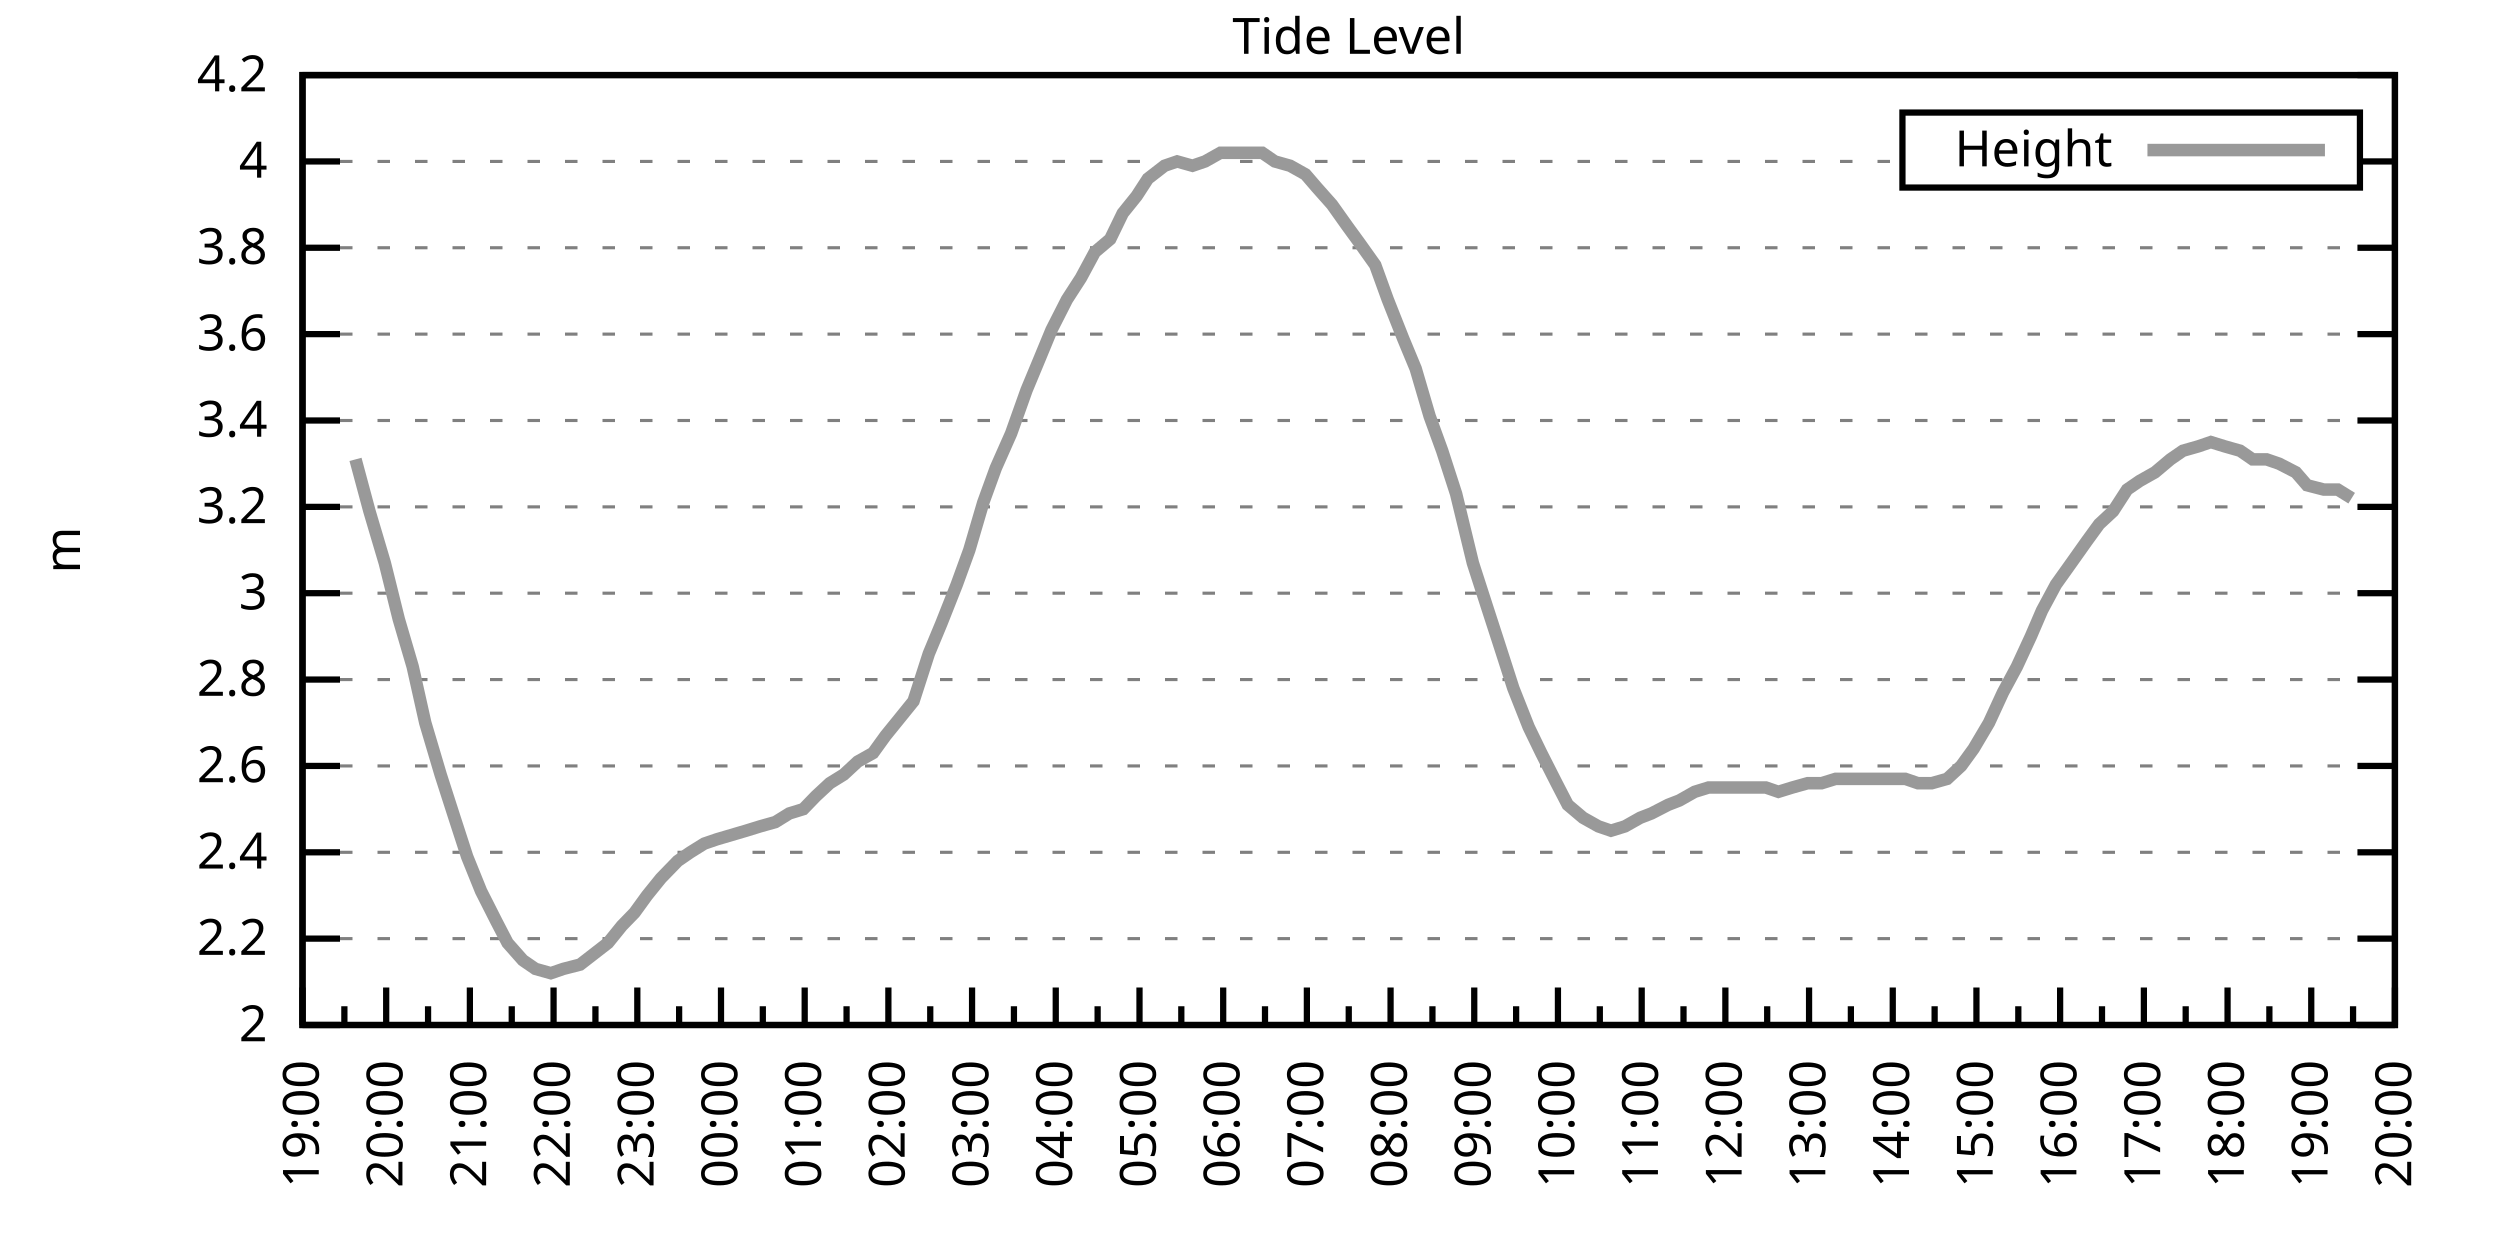
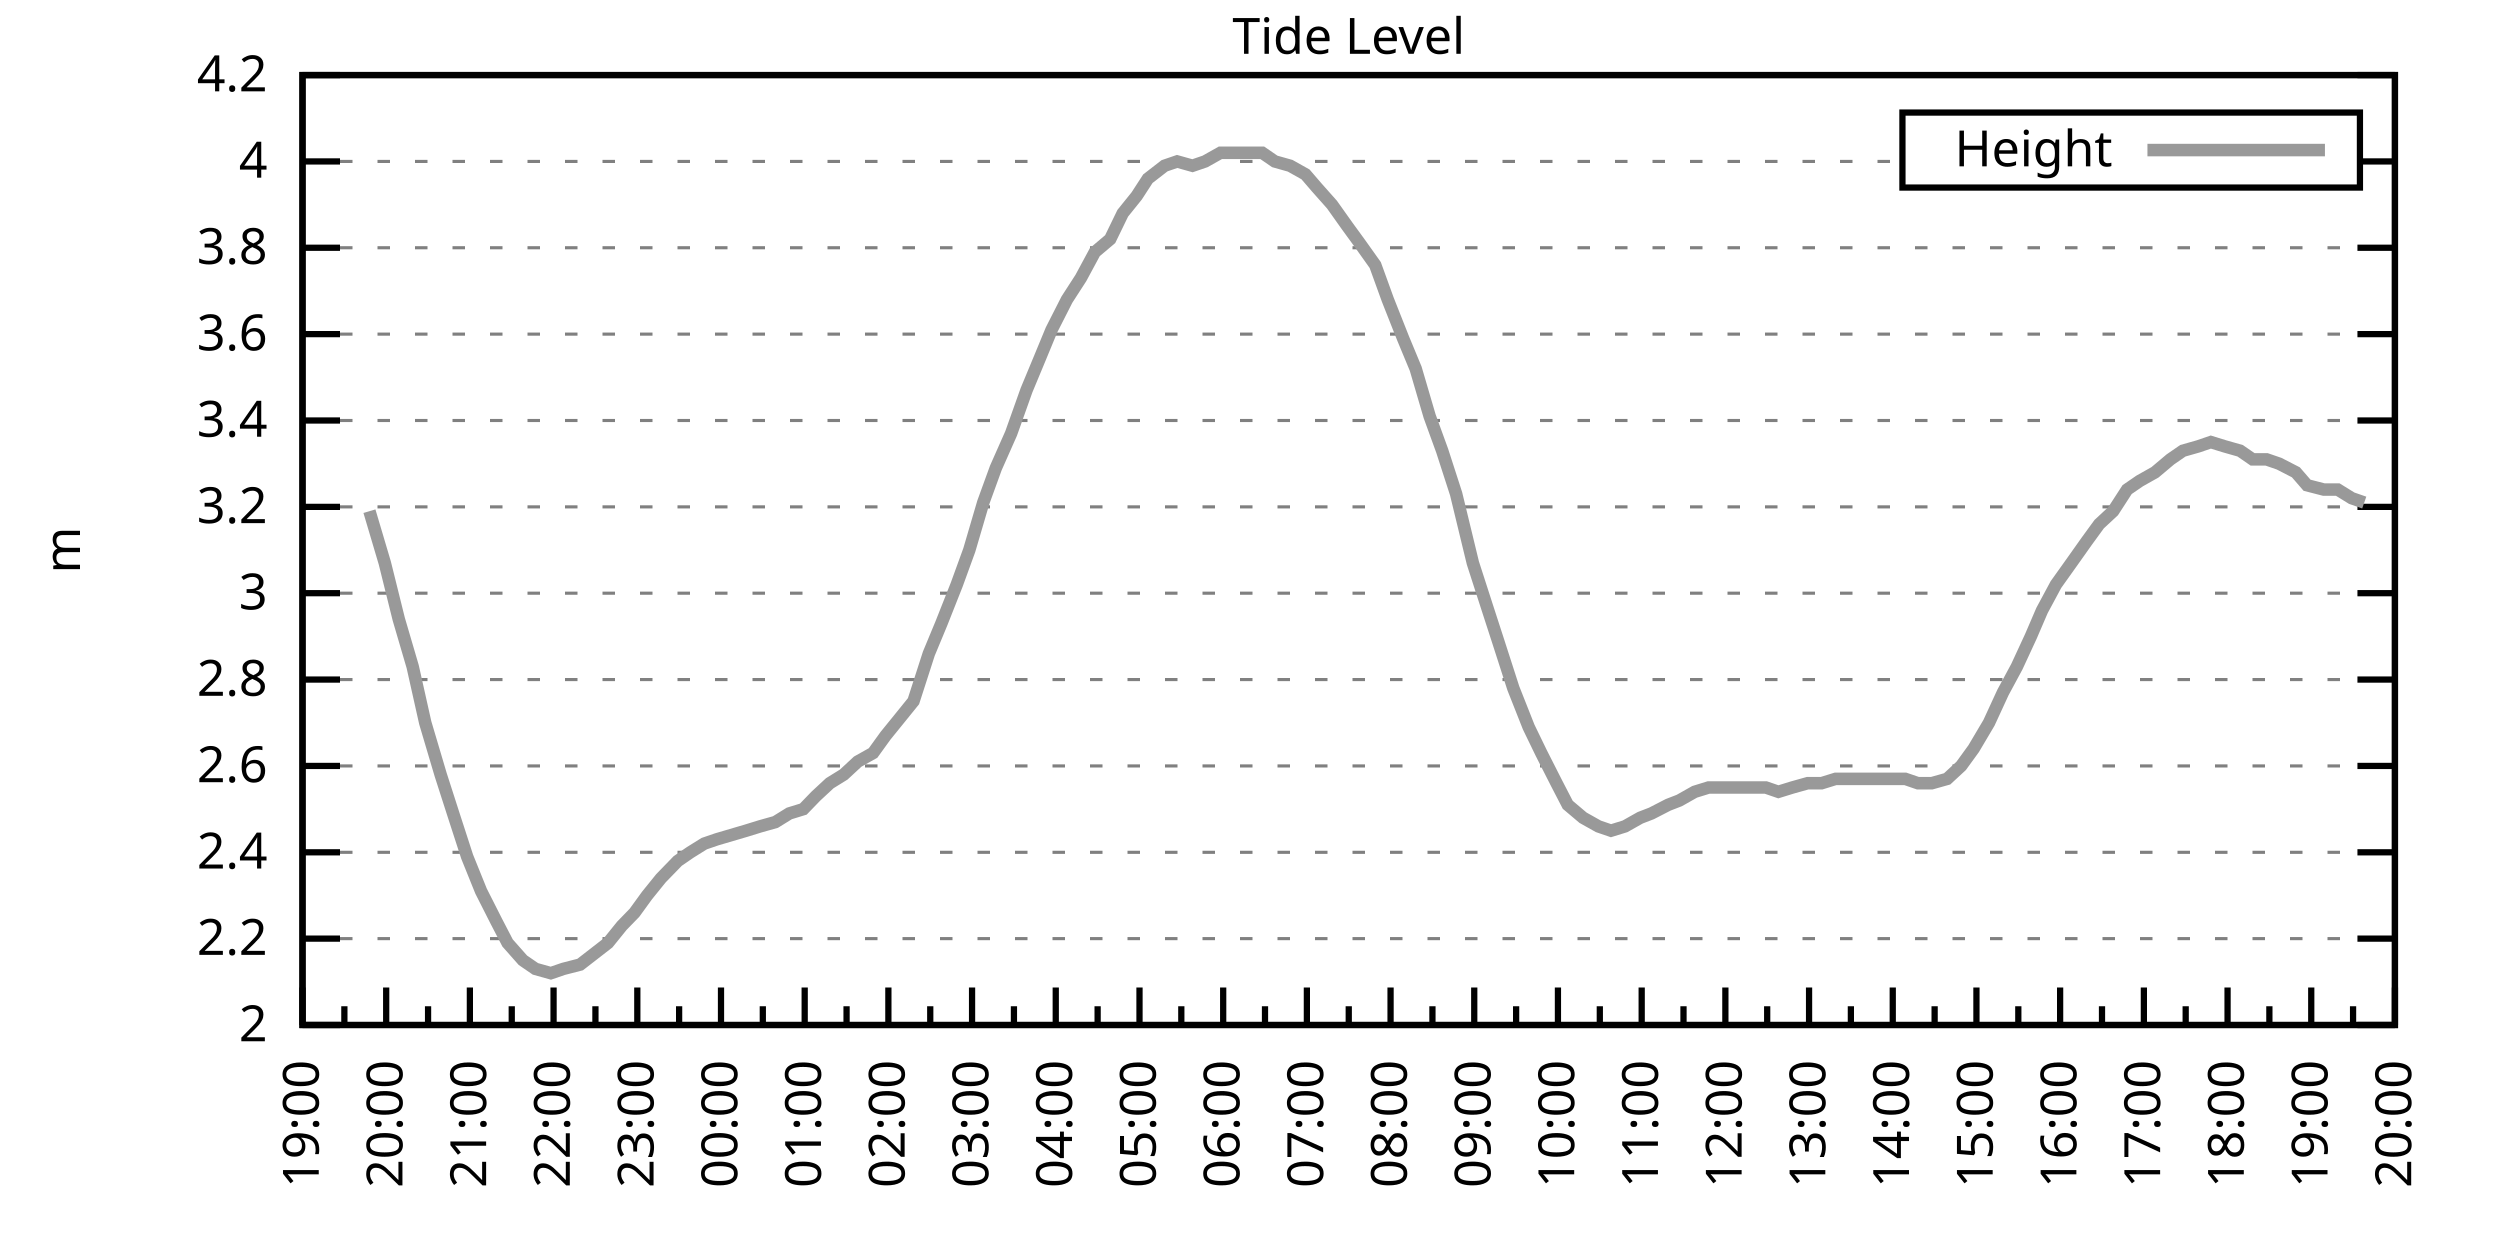
<svg xmlns="http://www.w3.org/2000/svg" xmlns:xlink="http://www.w3.org/1999/xlink" width="400" height="200" viewBox="0 0 400 200">
  <g id="gnuplot_canvas">
    <rect x="0" y="0" width="400" height="200" fill="none" />
    <defs>
      <circle id="gpDot" r="0.5" stroke-width="0.5" stroke="currentColor" />
      <path id="gpPt0" stroke-width="0.333" stroke="currentColor" d="M-1,0 h2 M0,-1 v2" />
      <path id="gpPt1" stroke-width="0.333" stroke="currentColor" d="M-1,-1 L1,1 M1,-1 L-1,1" />
      <path id="gpPt2" stroke-width="0.333" stroke="currentColor" d="M-1,0 L1,0 M0,-1 L0,1 M-1,-1 L1,1 M-1,1 L1,-1" />
      <rect id="gpPt3" stroke-width="0.333" stroke="currentColor" x="-1" y="-1" width="2" height="2" />
      <rect id="gpPt4" stroke-width="0.333" stroke="currentColor" fill="currentColor" x="-1" y="-1" width="2" height="2" />
      <circle id="gpPt5" stroke-width="0.333" stroke="currentColor" cx="0" cy="0" r="1" />
      <use xlink:href="#gpPt5" id="gpPt6" fill="currentColor" stroke="none" />
      <path id="gpPt7" stroke-width="0.333" stroke="currentColor" d="M0,-1.33 L-1.33,0.67 L1.33,0.67 z" />
      <use xlink:href="#gpPt7" id="gpPt8" fill="currentColor" stroke="none" />
      <use xlink:href="#gpPt7" id="gpPt9" stroke="currentColor" transform="rotate(180)" />
      <use xlink:href="#gpPt9" id="gpPt10" fill="currentColor" stroke="none" />
      <use xlink:href="#gpPt3" id="gpPt11" stroke="currentColor" transform="rotate(45)" />
      <use xlink:href="#gpPt11" id="gpPt12" fill="currentColor" stroke="none" />
      <path id="gpPt13" stroke-width="0.333" stroke="currentColor" d="M0,1.330 L1.265,0.411 L0.782,-1.067 L-0.782,-1.076 L-1.265,0.411 z" />
      <use xlink:href="#gpPt13" id="gpPt14" fill="currentColor" stroke="none" />
      <filter id="textbox" filterUnits="objectBoundingBox" x="0" y="0" height="1" width="1">
        <feFlood flood-color="white" flood-opacity="1" result="bgnd" />
        <feComposite in="SourceGraphic" in2="bgnd" operator="atop" />
      </filter>
      <filter id="greybox" filterUnits="objectBoundingBox" x="0" y="0" height="1" width="1">
        <feFlood flood-color="lightgrey" flood-opacity="1" result="grey" />
        <feComposite in="SourceGraphic" in2="grey" operator="atop" />
      </filter>
    </defs>
    <g fill="none" color="white" stroke="currentColor" stroke-width="1.00" stroke-linecap="butt" stroke-linejoin="miter">
</g>
    <g fill="none" color="black" stroke="currentColor" stroke-width="1.00" stroke-linecap="butt" stroke-linejoin="miter">
      <g stroke="none" shape-rendering="crispEdges">
        <polygon fill="rgb(255, 255, 255)" points="48.40,164.00 383.18,164.00 383.18,12.02 48.40,12.02 " />
      </g>
    </g>
    <g fill="none" color="black" stroke="currentColor" stroke-width="1.00" stroke-linecap="butt" stroke-linejoin="miter">
</g>
    <g fill="none" color="black" stroke="black" stroke-width="0.50" stroke-linecap="butt" stroke-linejoin="miter">
</g>
    <g fill="none" color="gray" stroke="currentColor" stroke-width="0.50" stroke-linecap="butt" stroke-linejoin="miter">
      <path stroke="gray" stroke-dasharray="2,4" class="gridline" d="M48.40,164.00 L383.19,164.00  " />
    </g>
    <g fill="none" color="gray" stroke="gray" stroke-width="1.00" stroke-linecap="butt" stroke-linejoin="miter">
</g>
    <g fill="none" color="black" stroke="currentColor" stroke-width="1.00" stroke-linecap="butt" stroke-linejoin="miter">
      <path stroke="black" d="M48.40,164.00 L54.40,164.00 M383.19,164.00 L377.19,164.00  " />
      <g transform="translate(42.80,166.60)" stroke="none" fill="black" font-family="Sans" font-size="8.00" text-anchor="end">
        <text>
          <tspan font-family="Sans"> 2</tspan>
        </text>
      </g>
    </g>
    <g fill="none" color="black" stroke="currentColor" stroke-width="1.00" stroke-linecap="butt" stroke-linejoin="miter">
</g>
    <g fill="none" color="black" stroke="black" stroke-width="0.50" stroke-linecap="butt" stroke-linejoin="miter">
</g>
    <g fill="none" color="gray" stroke="currentColor" stroke-width="0.50" stroke-linecap="butt" stroke-linejoin="miter">
      <path stroke="gray" stroke-dasharray="2,4" class="gridline" d="M48.40,150.18 L383.19,150.18  " />
    </g>
    <g fill="none" color="gray" stroke="gray" stroke-width="1.00" stroke-linecap="butt" stroke-linejoin="miter">
</g>
    <g fill="none" color="black" stroke="currentColor" stroke-width="1.00" stroke-linecap="butt" stroke-linejoin="miter">
      <path stroke="black" d="M48.40,150.18 L54.40,150.18 M383.19,150.18 L377.19,150.18  " />
      <g transform="translate(42.80,152.78)" stroke="none" fill="black" font-family="Sans" font-size="8.00" text-anchor="end">
        <text>
          <tspan font-family="Sans"> 2.2</tspan>
        </text>
      </g>
    </g>
    <g fill="none" color="black" stroke="currentColor" stroke-width="1.00" stroke-linecap="butt" stroke-linejoin="miter">
</g>
    <g fill="none" color="black" stroke="black" stroke-width="0.50" stroke-linecap="butt" stroke-linejoin="miter">
</g>
    <g fill="none" color="gray" stroke="currentColor" stroke-width="0.50" stroke-linecap="butt" stroke-linejoin="miter">
      <path stroke="gray" stroke-dasharray="2,4" class="gridline" d="M48.40,136.37 L383.19,136.37  " />
    </g>
    <g fill="none" color="gray" stroke="gray" stroke-width="1.00" stroke-linecap="butt" stroke-linejoin="miter">
</g>
    <g fill="none" color="black" stroke="currentColor" stroke-width="1.00" stroke-linecap="butt" stroke-linejoin="miter">
      <path stroke="black" d="M48.40,136.37 L54.40,136.37 M383.19,136.37 L377.19,136.37  " />
      <g transform="translate(42.80,138.97)" stroke="none" fill="black" font-family="Sans" font-size="8.00" text-anchor="end">
        <text>
          <tspan font-family="Sans"> 2.4</tspan>
        </text>
      </g>
    </g>
    <g fill="none" color="black" stroke="currentColor" stroke-width="1.00" stroke-linecap="butt" stroke-linejoin="miter">
</g>
    <g fill="none" color="black" stroke="black" stroke-width="0.50" stroke-linecap="butt" stroke-linejoin="miter">
</g>
    <g fill="none" color="gray" stroke="currentColor" stroke-width="0.50" stroke-linecap="butt" stroke-linejoin="miter">
      <path stroke="gray" stroke-dasharray="2,4" class="gridline" d="M48.40,122.55 L383.19,122.55  " />
    </g>
    <g fill="none" color="gray" stroke="gray" stroke-width="1.00" stroke-linecap="butt" stroke-linejoin="miter">
</g>
    <g fill="none" color="black" stroke="currentColor" stroke-width="1.00" stroke-linecap="butt" stroke-linejoin="miter">
      <path stroke="black" d="M48.40,122.55 L54.40,122.55 M383.19,122.55 L377.19,122.55  " />
      <g transform="translate(42.80,125.15)" stroke="none" fill="black" font-family="Sans" font-size="8.00" text-anchor="end">
        <text>
          <tspan font-family="Sans"> 2.6</tspan>
        </text>
      </g>
    </g>
    <g fill="none" color="black" stroke="currentColor" stroke-width="1.00" stroke-linecap="butt" stroke-linejoin="miter">
</g>
    <g fill="none" color="black" stroke="black" stroke-width="0.50" stroke-linecap="butt" stroke-linejoin="miter">
</g>
    <g fill="none" color="gray" stroke="currentColor" stroke-width="0.50" stroke-linecap="butt" stroke-linejoin="miter">
      <path stroke="gray" stroke-dasharray="2,4" class="gridline" d="M48.40,108.73 L383.19,108.73  " />
    </g>
    <g fill="none" color="gray" stroke="gray" stroke-width="1.00" stroke-linecap="butt" stroke-linejoin="miter">
</g>
    <g fill="none" color="black" stroke="currentColor" stroke-width="1.00" stroke-linecap="butt" stroke-linejoin="miter">
      <path stroke="black" d="M48.40,108.73 L54.40,108.73 M383.19,108.73 L377.19,108.73  " />
      <g transform="translate(42.80,111.33)" stroke="none" fill="black" font-family="Sans" font-size="8.00" text-anchor="end">
        <text>
          <tspan font-family="Sans"> 2.8</tspan>
        </text>
      </g>
    </g>
    <g fill="none" color="black" stroke="currentColor" stroke-width="1.00" stroke-linecap="butt" stroke-linejoin="miter">
</g>
    <g fill="none" color="black" stroke="black" stroke-width="0.50" stroke-linecap="butt" stroke-linejoin="miter">
</g>
    <g fill="none" color="gray" stroke="currentColor" stroke-width="0.50" stroke-linecap="butt" stroke-linejoin="miter">
      <path stroke="gray" stroke-dasharray="2,4" class="gridline" d="M48.40,94.91 L383.19,94.91  " />
    </g>
    <g fill="none" color="gray" stroke="gray" stroke-width="1.00" stroke-linecap="butt" stroke-linejoin="miter">
</g>
    <g fill="none" color="black" stroke="currentColor" stroke-width="1.00" stroke-linecap="butt" stroke-linejoin="miter">
      <path stroke="black" d="M48.40,94.91 L54.40,94.91 M383.19,94.91 L377.19,94.91  " />
      <g transform="translate(42.80,97.51)" stroke="none" fill="black" font-family="Sans" font-size="8.00" text-anchor="end">
        <text>
          <tspan font-family="Sans"> 3</tspan>
        </text>
      </g>
    </g>
    <g fill="none" color="black" stroke="currentColor" stroke-width="1.00" stroke-linecap="butt" stroke-linejoin="miter">
</g>
    <g fill="none" color="black" stroke="black" stroke-width="0.50" stroke-linecap="butt" stroke-linejoin="miter">
</g>
    <g fill="none" color="gray" stroke="currentColor" stroke-width="0.50" stroke-linecap="butt" stroke-linejoin="miter">
      <path stroke="gray" stroke-dasharray="2,4" class="gridline" d="M48.40,81.10 L383.19,81.10  " />
    </g>
    <g fill="none" color="gray" stroke="gray" stroke-width="1.00" stroke-linecap="butt" stroke-linejoin="miter">
</g>
    <g fill="none" color="black" stroke="currentColor" stroke-width="1.00" stroke-linecap="butt" stroke-linejoin="miter">
      <path stroke="black" d="M48.40,81.10 L54.40,81.10 M383.19,81.10 L377.19,81.10  " />
      <g transform="translate(42.80,83.70)" stroke="none" fill="black" font-family="Sans" font-size="8.00" text-anchor="end">
        <text>
          <tspan font-family="Sans"> 3.2</tspan>
        </text>
      </g>
    </g>
    <g fill="none" color="black" stroke="currentColor" stroke-width="1.00" stroke-linecap="butt" stroke-linejoin="miter">
</g>
    <g fill="none" color="black" stroke="black" stroke-width="0.50" stroke-linecap="butt" stroke-linejoin="miter">
</g>
    <g fill="none" color="gray" stroke="currentColor" stroke-width="0.50" stroke-linecap="butt" stroke-linejoin="miter">
      <path stroke="gray" stroke-dasharray="2,4" class="gridline" d="M48.40,67.28 L383.19,67.28  " />
    </g>
    <g fill="none" color="gray" stroke="gray" stroke-width="1.00" stroke-linecap="butt" stroke-linejoin="miter">
</g>
    <g fill="none" color="black" stroke="currentColor" stroke-width="1.00" stroke-linecap="butt" stroke-linejoin="miter">
      <path stroke="black" d="M48.40,67.28 L54.40,67.28 M383.19,67.28 L377.19,67.28  " />
      <g transform="translate(42.80,69.88)" stroke="none" fill="black" font-family="Sans" font-size="8.00" text-anchor="end">
        <text>
          <tspan font-family="Sans"> 3.4</tspan>
        </text>
      </g>
    </g>
    <g fill="none" color="black" stroke="currentColor" stroke-width="1.00" stroke-linecap="butt" stroke-linejoin="miter">
</g>
    <g fill="none" color="black" stroke="black" stroke-width="0.50" stroke-linecap="butt" stroke-linejoin="miter">
</g>
    <g fill="none" color="gray" stroke="currentColor" stroke-width="0.50" stroke-linecap="butt" stroke-linejoin="miter">
      <path stroke="gray" stroke-dasharray="2,4" class="gridline" d="M48.40,53.46 L383.19,53.46  " />
    </g>
    <g fill="none" color="gray" stroke="gray" stroke-width="1.00" stroke-linecap="butt" stroke-linejoin="miter">
</g>
    <g fill="none" color="black" stroke="currentColor" stroke-width="1.00" stroke-linecap="butt" stroke-linejoin="miter">
      <path stroke="black" d="M48.40,53.46 L54.40,53.46 M383.19,53.46 L377.19,53.46  " />
      <g transform="translate(42.80,56.06)" stroke="none" fill="black" font-family="Sans" font-size="8.00" text-anchor="end">
        <text>
          <tspan font-family="Sans"> 3.6</tspan>
        </text>
      </g>
    </g>
    <g fill="none" color="black" stroke="currentColor" stroke-width="1.00" stroke-linecap="butt" stroke-linejoin="miter">
</g>
    <g fill="none" color="black" stroke="black" stroke-width="0.50" stroke-linecap="butt" stroke-linejoin="miter">
</g>
    <g fill="none" color="gray" stroke="currentColor" stroke-width="0.50" stroke-linecap="butt" stroke-linejoin="miter">
      <path stroke="gray" stroke-dasharray="2,4" class="gridline" d="M48.40,39.64 L383.19,39.64  " />
    </g>
    <g fill="none" color="gray" stroke="gray" stroke-width="1.00" stroke-linecap="butt" stroke-linejoin="miter">
</g>
    <g fill="none" color="black" stroke="currentColor" stroke-width="1.00" stroke-linecap="butt" stroke-linejoin="miter">
      <path stroke="black" d="M48.40,39.64 L54.40,39.64 M383.19,39.64 L377.19,39.64  " />
      <g transform="translate(42.80,42.24)" stroke="none" fill="black" font-family="Sans" font-size="8.00" text-anchor="end">
        <text>
          <tspan font-family="Sans"> 3.8</tspan>
        </text>
      </g>
    </g>
    <g fill="none" color="black" stroke="currentColor" stroke-width="1.00" stroke-linecap="butt" stroke-linejoin="miter">
</g>
    <g fill="none" color="black" stroke="black" stroke-width="0.50" stroke-linecap="butt" stroke-linejoin="miter">
</g>
    <g fill="none" color="gray" stroke="currentColor" stroke-width="0.50" stroke-linecap="butt" stroke-linejoin="miter">
      <path stroke="gray" stroke-dasharray="2,4" class="gridline" d="M48.40,25.83 L304.39,25.83 M377.59,25.83 L383.19,25.83  " />
    </g>
    <g fill="none" color="gray" stroke="gray" stroke-width="1.00" stroke-linecap="butt" stroke-linejoin="miter">
</g>
    <g fill="none" color="black" stroke="currentColor" stroke-width="1.00" stroke-linecap="butt" stroke-linejoin="miter">
      <path stroke="black" d="M48.40,25.83 L54.40,25.83 M383.19,25.83 L377.19,25.83  " />
      <g transform="translate(42.80,28.43)" stroke="none" fill="black" font-family="Sans" font-size="8.00" text-anchor="end">
        <text>
          <tspan font-family="Sans"> 4</tspan>
        </text>
      </g>
    </g>
    <g fill="none" color="black" stroke="currentColor" stroke-width="1.00" stroke-linecap="butt" stroke-linejoin="miter">
</g>
    <g fill="none" color="black" stroke="black" stroke-width="0.50" stroke-linecap="butt" stroke-linejoin="miter">
</g>
    <g fill="none" color="gray" stroke="currentColor" stroke-width="0.50" stroke-linecap="butt" stroke-linejoin="miter">
      <path stroke="gray" stroke-dasharray="2,4" class="gridline" d="M48.40,12.01 L383.19,12.01  " />
    </g>
    <g fill="none" color="gray" stroke="gray" stroke-width="1.00" stroke-linecap="butt" stroke-linejoin="miter">
</g>
    <g fill="none" color="black" stroke="currentColor" stroke-width="1.00" stroke-linecap="butt" stroke-linejoin="miter">
      <path stroke="black" d="M48.40,12.01 L54.40,12.01 M383.19,12.01 L377.19,12.01  " />
      <g transform="translate(42.80,14.61)" stroke="none" fill="black" font-family="Sans" font-size="8.00" text-anchor="end">
        <text>
          <tspan font-family="Sans"> 4.2</tspan>
        </text>
      </g>
    </g>
    <g fill="none" color="black" stroke="currentColor" stroke-width="1.00" stroke-linecap="butt" stroke-linejoin="miter">
      <path stroke="black" d="M48.40,164.00 L48.40,158.00  " />
      <g transform="translate(51.00,169.60) rotate(270)" stroke="none" fill="black" font-family="Sans" font-size="8.00" text-anchor="end">
        <text>
          <tspan font-family="Sans">19:00</tspan>
        </text>
      </g>
    </g>
    <g fill="none" color="black" stroke="currentColor" stroke-width="1.00" stroke-linecap="butt" stroke-linejoin="miter">
      <path stroke="black" d="M55.10,164.00 L55.10,161.00 M61.79,164.00 L61.79,158.00  " />
      <g transform="translate(64.39,169.60) rotate(270)" stroke="none" fill="black" font-family="Sans" font-size="8.00" text-anchor="end">
        <text>
          <tspan font-family="Sans">20:00</tspan>
        </text>
      </g>
    </g>
    <g fill="none" color="black" stroke="currentColor" stroke-width="1.00" stroke-linecap="butt" stroke-linejoin="miter">
      <path stroke="black" d="M68.49,164.00 L68.49,161.00 M75.18,164.00 L75.18,158.00  " />
      <g transform="translate(77.78,169.60) rotate(270)" stroke="none" fill="black" font-family="Sans" font-size="8.00" text-anchor="end">
        <text>
          <tspan font-family="Sans">21:00</tspan>
        </text>
      </g>
    </g>
    <g fill="none" color="black" stroke="currentColor" stroke-width="1.00" stroke-linecap="butt" stroke-linejoin="miter">
      <path stroke="black" d="M81.88,164.00 L81.88,161.00 M88.57,164.00 L88.57,158.00  " />
      <g transform="translate(91.17,169.60) rotate(270)" stroke="none" fill="black" font-family="Sans" font-size="8.00" text-anchor="end">
        <text>
          <tspan font-family="Sans">22:00</tspan>
        </text>
      </g>
    </g>
    <g fill="none" color="black" stroke="currentColor" stroke-width="1.00" stroke-linecap="butt" stroke-linejoin="miter">
      <path stroke="black" d="M95.27,164.00 L95.27,161.00 M101.97,164.00 L101.97,158.00  " />
      <g transform="translate(104.57,169.60) rotate(270)" stroke="none" fill="black" font-family="Sans" font-size="8.00" text-anchor="end">
        <text>
          <tspan font-family="Sans">23:00</tspan>
        </text>
      </g>
    </g>
    <g fill="none" color="black" stroke="currentColor" stroke-width="1.00" stroke-linecap="butt" stroke-linejoin="miter">
      <path stroke="black" d="M108.66,164.00 L108.66,161.00 M115.36,164.00 L115.36,158.00  " />
      <g transform="translate(117.96,169.60) rotate(270)" stroke="none" fill="black" font-family="Sans" font-size="8.00" text-anchor="end">
        <text>
          <tspan font-family="Sans">00:00</tspan>
        </text>
      </g>
    </g>
    <g fill="none" color="black" stroke="currentColor" stroke-width="1.00" stroke-linecap="butt" stroke-linejoin="miter">
      <path stroke="black" d="M122.05,164.00 L122.05,161.00 M128.75,164.00 L128.75,158.00  " />
      <g transform="translate(131.35,169.60) rotate(270)" stroke="none" fill="black" font-family="Sans" font-size="8.00" text-anchor="end">
        <text>
          <tspan font-family="Sans">01:00</tspan>
        </text>
      </g>
    </g>
    <g fill="none" color="black" stroke="currentColor" stroke-width="1.00" stroke-linecap="butt" stroke-linejoin="miter">
      <path stroke="black" d="M135.45,164.00 L135.45,161.00 M142.14,164.00 L142.14,158.00  " />
      <g transform="translate(144.74,169.60) rotate(270)" stroke="none" fill="black" font-family="Sans" font-size="8.00" text-anchor="end">
        <text>
          <tspan font-family="Sans">02:00</tspan>
        </text>
      </g>
    </g>
    <g fill="none" color="black" stroke="currentColor" stroke-width="1.00" stroke-linecap="butt" stroke-linejoin="miter">
      <path stroke="black" d="M148.84,164.00 L148.84,161.00 M155.53,164.00 L155.53,158.00  " />
      <g transform="translate(158.13,169.60) rotate(270)" stroke="none" fill="black" font-family="Sans" font-size="8.00" text-anchor="end">
        <text>
          <tspan font-family="Sans">03:00</tspan>
        </text>
      </g>
    </g>
    <g fill="none" color="black" stroke="currentColor" stroke-width="1.00" stroke-linecap="butt" stroke-linejoin="miter">
      <path stroke="black" d="M162.23,164.00 L162.23,161.00 M168.92,164.00 L168.92,158.00  " />
      <g transform="translate(171.52,169.60) rotate(270)" stroke="none" fill="black" font-family="Sans" font-size="8.00" text-anchor="end">
        <text>
          <tspan font-family="Sans">04:00</tspan>
        </text>
      </g>
    </g>
    <g fill="none" color="black" stroke="currentColor" stroke-width="1.00" stroke-linecap="butt" stroke-linejoin="miter">
      <path stroke="black" d="M175.62,164.00 L175.62,161.00 M182.32,164.00 L182.32,158.00  " />
      <g transform="translate(184.92,169.60) rotate(270)" stroke="none" fill="black" font-family="Sans" font-size="8.00" text-anchor="end">
        <text>
          <tspan font-family="Sans">05:00</tspan>
        </text>
      </g>
    </g>
    <g fill="none" color="black" stroke="currentColor" stroke-width="1.00" stroke-linecap="butt" stroke-linejoin="miter">
      <path stroke="black" d="M189.01,164.00 L189.01,161.00 M195.71,164.00 L195.71,158.00  " />
      <g transform="translate(198.31,169.60) rotate(270)" stroke="none" fill="black" font-family="Sans" font-size="8.00" text-anchor="end">
        <text>
          <tspan font-family="Sans">06:00</tspan>
        </text>
      </g>
    </g>
    <g fill="none" color="black" stroke="currentColor" stroke-width="1.00" stroke-linecap="butt" stroke-linejoin="miter">
      <path stroke="black" d="M202.40,164.00 L202.40,161.00 M209.10,164.00 L209.10,158.00  " />
      <g transform="translate(211.70,169.60) rotate(270)" stroke="none" fill="black" font-family="Sans" font-size="8.00" text-anchor="end">
        <text>
          <tspan font-family="Sans">07:00</tspan>
        </text>
      </g>
    </g>
    <g fill="none" color="black" stroke="currentColor" stroke-width="1.00" stroke-linecap="butt" stroke-linejoin="miter">
      <path stroke="black" d="M215.80,164.00 L215.80,161.00 M222.49,164.00 L222.49,158.00  " />
      <g transform="translate(225.09,169.60) rotate(270)" stroke="none" fill="black" font-family="Sans" font-size="8.00" text-anchor="end">
        <text>
          <tspan font-family="Sans">08:00</tspan>
        </text>
      </g>
    </g>
    <g fill="none" color="black" stroke="currentColor" stroke-width="1.00" stroke-linecap="butt" stroke-linejoin="miter">
      <path stroke="black" d="M229.19,164.00 L229.19,161.00 M235.88,164.00 L235.88,158.00  " />
      <g transform="translate(238.48,169.60) rotate(270)" stroke="none" fill="black" font-family="Sans" font-size="8.00" text-anchor="end">
        <text>
          <tspan font-family="Sans">09:00</tspan>
        </text>
      </g>
    </g>
    <g fill="none" color="black" stroke="currentColor" stroke-width="1.00" stroke-linecap="butt" stroke-linejoin="miter">
      <path stroke="black" d="M242.58,164.00 L242.58,161.00 M249.27,164.00 L249.27,158.00  " />
      <g transform="translate(251.87,169.60) rotate(270)" stroke="none" fill="black" font-family="Sans" font-size="8.00" text-anchor="end">
        <text>
          <tspan font-family="Sans">10:00</tspan>
        </text>
      </g>
    </g>
    <g fill="none" color="black" stroke="currentColor" stroke-width="1.00" stroke-linecap="butt" stroke-linejoin="miter">
      <path stroke="black" d="M255.97,164.00 L255.97,161.00 M262.67,164.00 L262.67,158.00  " />
      <g transform="translate(265.27,169.60) rotate(270)" stroke="none" fill="black" font-family="Sans" font-size="8.00" text-anchor="end">
        <text>
          <tspan font-family="Sans">11:00</tspan>
        </text>
      </g>
    </g>
    <g fill="none" color="black" stroke="currentColor" stroke-width="1.00" stroke-linecap="butt" stroke-linejoin="miter">
      <path stroke="black" d="M269.36,164.00 L269.36,161.00 M276.06,164.00 L276.06,158.00  " />
      <g transform="translate(278.66,169.60) rotate(270)" stroke="none" fill="black" font-family="Sans" font-size="8.00" text-anchor="end">
        <text>
          <tspan font-family="Sans">12:00</tspan>
        </text>
      </g>
    </g>
    <g fill="none" color="black" stroke="currentColor" stroke-width="1.00" stroke-linecap="butt" stroke-linejoin="miter">
      <path stroke="black" d="M282.75,164.00 L282.75,161.00 M289.45,164.00 L289.45,158.00  " />
      <g transform="translate(292.05,169.60) rotate(270)" stroke="none" fill="black" font-family="Sans" font-size="8.00" text-anchor="end">
        <text>
          <tspan font-family="Sans">13:00</tspan>
        </text>
      </g>
    </g>
    <g fill="none" color="black" stroke="currentColor" stroke-width="1.00" stroke-linecap="butt" stroke-linejoin="miter">
      <path stroke="black" d="M296.14,164.00 L296.14,161.00 M302.84,164.00 L302.84,158.00  " />
      <g transform="translate(305.44,169.60) rotate(270)" stroke="none" fill="black" font-family="Sans" font-size="8.00" text-anchor="end">
        <text>
          <tspan font-family="Sans">14:00</tspan>
        </text>
      </g>
    </g>
    <g fill="none" color="black" stroke="currentColor" stroke-width="1.00" stroke-linecap="butt" stroke-linejoin="miter">
      <path stroke="black" d="M309.54,164.00 L309.54,161.00 M316.23,164.00 L316.23,158.00  " />
      <g transform="translate(318.83,169.60) rotate(270)" stroke="none" fill="black" font-family="Sans" font-size="8.00" text-anchor="end">
        <text>
          <tspan font-family="Sans">15:00</tspan>
        </text>
      </g>
    </g>
    <g fill="none" color="black" stroke="currentColor" stroke-width="1.00" stroke-linecap="butt" stroke-linejoin="miter">
      <path stroke="black" d="M322.93,164.00 L322.93,161.00 M329.62,164.00 L329.62,158.00  " />
      <g transform="translate(332.22,169.60) rotate(270)" stroke="none" fill="black" font-family="Sans" font-size="8.00" text-anchor="end">
        <text>
          <tspan font-family="Sans">16:00</tspan>
        </text>
      </g>
    </g>
    <g fill="none" color="black" stroke="currentColor" stroke-width="1.00" stroke-linecap="butt" stroke-linejoin="miter">
      <path stroke="black" d="M336.32,164.00 L336.32,161.00 M343.02,164.00 L343.02,158.00  " />
      <g transform="translate(345.62,169.60) rotate(270)" stroke="none" fill="black" font-family="Sans" font-size="8.00" text-anchor="end">
        <text>
          <tspan font-family="Sans">17:00</tspan>
        </text>
      </g>
    </g>
    <g fill="none" color="black" stroke="currentColor" stroke-width="1.00" stroke-linecap="butt" stroke-linejoin="miter">
      <path stroke="black" d="M349.71,164.00 L349.71,161.00 M356.41,164.00 L356.41,158.00  " />
      <g transform="translate(359.01,169.60) rotate(270)" stroke="none" fill="black" font-family="Sans" font-size="8.00" text-anchor="end">
        <text>
          <tspan font-family="Sans">18:00</tspan>
        </text>
      </g>
    </g>
    <g fill="none" color="black" stroke="currentColor" stroke-width="1.00" stroke-linecap="butt" stroke-linejoin="miter">
      <path stroke="black" d="M363.10,164.00 L363.10,161.00 M369.80,164.00 L369.80,158.00  " />
      <g transform="translate(372.40,169.60) rotate(270)" stroke="none" fill="black" font-family="Sans" font-size="8.00" text-anchor="end">
        <text>
          <tspan font-family="Sans">19:00</tspan>
        </text>
      </g>
    </g>
    <g fill="none" color="black" stroke="currentColor" stroke-width="1.00" stroke-linecap="butt" stroke-linejoin="miter">
      <path stroke="black" d="M376.49,164.00 L376.49,161.00 M383.19,164.00 L383.19,158.00  " />
      <g transform="translate(385.79,169.60) rotate(270)" stroke="none" fill="black" font-family="Sans" font-size="8.00" text-anchor="end">
        <text>
          <tspan font-family="Sans">20:00</tspan>
        </text>
      </g>
    </g>
    <g fill="none" color="black" stroke="currentColor" stroke-width="1.00" stroke-linecap="butt" stroke-linejoin="miter">
</g>
    <g fill="none" color="black" stroke="currentColor" stroke-width="1.00" stroke-linecap="butt" stroke-linejoin="miter">
      <path stroke="black" d="M48.40,12.01 L48.40,164.00 L383.19,164.00 L383.19,12.01 L48.40,12.01 Z  " />
    </g>
    <g fill="none" color="black" stroke="currentColor" stroke-width="1.00" stroke-linecap="butt" stroke-linejoin="miter">
      <g transform="translate(12.80,88.01) rotate(270)" stroke="none" fill="black" font-family="Sans" font-size="8.00" text-anchor="middle">
        <text>
          <tspan font-family="Sans">m</tspan>
        </text>
      </g>
    </g>
    <g fill="none" color="black" stroke="currentColor" stroke-width="1.00" stroke-linecap="butt" stroke-linejoin="miter">
</g>
    <g fill="none" color="black" stroke="currentColor" stroke-width="1.00" stroke-linecap="butt" stroke-linejoin="miter">
      <path stroke="black" d="M304.39,30.01 L304.39,18.01 L377.59,18.01 L377.59,30.01 L304.39,30.01 Z  " />
    </g>
    <g id="Tide_level_plot_1">
      <g fill="none" color="white" stroke="black" stroke-width="2.00" stroke-linecap="butt" stroke-linejoin="miter">
</g>
      <g fill="none" color="black" stroke="currentColor" stroke-width="2.00" stroke-linecap="butt" stroke-linejoin="miter">
        <g transform="translate(337.99,26.61)" stroke="none" fill="black" font-family="Sans" font-size="8.00" text-anchor="end">
          <text>
            <tspan font-family="Sans">Height</tspan>
          </text>
        </g>
      </g>
      <g fill="none" color="black" stroke="currentColor" stroke-width="2.00" stroke-linecap="butt" stroke-linejoin="miter">
-         <path stroke="rgb(153, 153, 153)" d="M343.59,24.01 L371.99,24.01 M56.88,73.50 L59.11,81.79 L61.57,90.08 L63.80,99.06 L66.03,106.66 L68.04,115.64   L70.50,123.93 L72.50,130.15 L74.74,137.06 L76.97,142.58 L79.42,147.42 L81.21,150.87 L83.66,153.64 L85.67,155.02   L88.13,155.71 L90.14,155.02 L92.82,154.33 L94.60,152.95 L97.28,150.87 L99.51,148.11 L101.52,146.04 L103.53,143.27   L105.76,140.51 L108.44,137.75 L110.45,136.37 L112.68,134.98 L114.69,134.29 L119.38,132.91 L121.61,132.22 L124.06,131.53   L126.29,130.15 L128.53,129.46 L130.54,127.38 L132.77,125.31 L135.00,123.93 L137.23,121.86 L139.69,120.48 L141.69,117.71   L143.93,114.95 L146.16,112.19 L148.61,104.59 L150.62,99.75 L153.08,93.53 L155.09,88.00 L157.32,80.41 L159.33,74.88   L161.78,69.35 L164.24,62.44 L166.25,57.61 L168.25,52.77 L170.71,47.93 L172.94,44.48 L175.17,40.34 L177.63,38.26   L179.64,34.12 L181.87,31.35 L183.66,28.59 L186.33,26.52 L188.34,25.83 L190.80,26.52 L192.81,25.83 L195.26,24.45   L197.49,24.45 L199.95,24.45 L201.96,24.45 L203.97,25.83 L206.42,26.52 L208.88,27.90 L210.66,29.97 L213.12,32.74   L215.57,36.19 L217.58,38.95 L220.04,42.41 L222.04,47.93 L224.50,54.15 L226.51,58.99 L228.74,66.59 L230.75,72.12   L232.98,79.02 L235.66,90.08 L237.89,96.99 L239.68,102.51 L242.13,110.11 L244.59,116.33 L246.60,120.48 L249.05,125.31   L250.84,128.77 L253.29,130.84 L255.75,132.22 L257.76,132.91 L259.99,132.22 L262.44,130.84 L264.23,130.15 L266.91,128.77   L268.69,128.08 L271.15,126.69 L273.38,126.00 L275.61,126.00 L277.84,126.00 L280.07,126.00 L282.53,126.00 L284.54,126.69   L286.77,126.00 L289.23,125.31 L291.46,125.31 L293.69,124.62 L295.92,124.62 L297.93,124.62 L299.94,124.62 L302.62,124.62   L304.85,124.62 L306.86,125.31 L309.09,125.31 L311.54,124.62 L313.78,122.55 L315.79,119.78 L318.24,115.64 L320.47,110.80   L322.70,106.66 L324.94,101.82 L326.72,97.68 L328.95,93.53 L331.41,90.08 L333.86,86.62 L335.87,83.86 L338.10,81.79   L340.34,78.33 L342.35,76.95 L344.80,75.57 L347.26,73.50 L349.26,72.12 L351.72,71.42 L353.73,70.73 L355.96,71.42   L358.42,72.12 L360.42,73.50 L362.66,73.50 L364.66,74.19 L367.34,75.57 L369.13,77.64 L371.81,78.33 L374.04,78.33   L376.27,79.71  " />
+         <path stroke="rgb(153, 153, 153)" d="M343.59,24.01 L371.99,24.01 M59.11,81.79 L61.57,90.08 L63.80,99.06 L66.03,106.66 L68.04,115.64 L70.50,123.93   L72.50,130.15 L74.74,137.06 L76.97,142.58 L79.42,147.42 L81.21,150.87 L83.66,153.64 L85.67,155.02 L88.13,155.71   L90.14,155.02 L92.82,154.33 L94.60,152.95 L97.28,150.87 L99.51,148.11 L101.52,146.04 L103.53,143.27 L105.76,140.51   L108.44,137.75 L110.45,136.37 L112.68,134.98 L114.69,134.29 L119.38,132.91 L121.61,132.22 L124.06,131.53 L126.29,130.15   L128.53,129.46 L130.54,127.38 L132.77,125.31 L135.00,123.93 L137.23,121.86 L139.69,120.48 L141.69,117.71 L143.93,114.95   L146.16,112.19 L148.61,104.59 L150.62,99.75 L153.08,93.53 L155.09,88.00 L157.32,80.41 L159.33,74.88 L161.78,69.35   L164.24,62.44 L166.25,57.61 L168.25,52.77 L170.71,47.93 L172.94,44.48 L175.17,40.34 L177.63,38.26 L179.64,34.12   L181.87,31.35 L183.66,28.59 L186.33,26.52 L188.34,25.83 L190.80,26.52 L192.81,25.83 L195.26,24.45 L197.49,24.45   L199.95,24.45 L201.96,24.45 L203.97,25.83 L206.42,26.52 L208.88,27.90 L210.66,29.97 L213.12,32.74 L215.57,36.19   L217.58,38.95 L220.04,42.41 L222.04,47.93 L224.50,54.15 L226.51,58.99 L228.74,66.59 L230.75,72.12 L232.98,79.02   L235.66,90.08 L237.89,96.99 L239.68,102.51 L242.13,110.11 L244.59,116.33 L246.60,120.48 L249.05,125.31 L250.84,128.77   L253.29,130.84 L255.75,132.22 L257.76,132.91 L259.99,132.22 L262.44,130.84 L264.23,130.15 L266.91,128.77 L268.69,128.08   L271.15,126.69 L273.38,126.00 L275.61,126.00 L277.84,126.00 L280.07,126.00 L282.53,126.00 L284.54,126.69 L286.77,126.00   L289.23,125.31 L291.46,125.31 L293.69,124.62 L295.92,124.62 L297.93,124.62 L299.94,124.62 L302.62,124.62 L304.85,124.62   L306.86,125.31 L309.09,125.31 L311.54,124.62 L313.78,122.55 L315.79,119.78 L318.24,115.64 L320.47,110.80 L322.70,106.66   L324.94,101.82 L326.72,97.68 L328.95,93.53 L331.41,90.08 L333.86,86.62 L335.87,83.86 L338.10,81.79 L340.34,78.33   L342.35,76.95 L344.80,75.57 L347.26,73.50 L349.26,72.12 L351.72,71.42 L353.73,70.73 L355.96,71.42 L358.42,72.12   L360.42,73.50 L362.66,73.50 L364.66,74.19 L367.34,75.57 L369.13,77.64 L371.81,78.33 L374.04,78.33 L376.27,79.71   L378.28,80.41  " />
      </g>
    </g>
    <g fill="none" color="black" stroke="currentColor" stroke-width="2.00" stroke-linecap="butt" stroke-linejoin="miter">
</g>
    <g fill="none" color="black" stroke="black" stroke-width="1.00" stroke-linecap="butt" stroke-linejoin="miter">
</g>
    <g fill="none" color="black" stroke="currentColor" stroke-width="1.00" stroke-linecap="butt" stroke-linejoin="miter">
      <path stroke="black" d="M48.40,12.01 L48.40,164.00 L383.19,164.00 L383.19,12.01 L48.40,12.01 Z  " />
    </g>
    <g fill="none" color="black" stroke="currentColor" stroke-width="1.00" stroke-linecap="butt" stroke-linejoin="miter">
      <g transform="translate(215.79,8.61)" stroke="none" fill="black" font-family="Sans" font-size="8.00" text-anchor="middle">
        <text>
          <tspan font-family="Sans">Tide Level</tspan>
        </text>
      </g>
    </g>
    <g fill="none" color="black" stroke="currentColor" stroke-width="1.00" stroke-linecap="butt" stroke-linejoin="miter">
</g>
  </g>
</svg>
